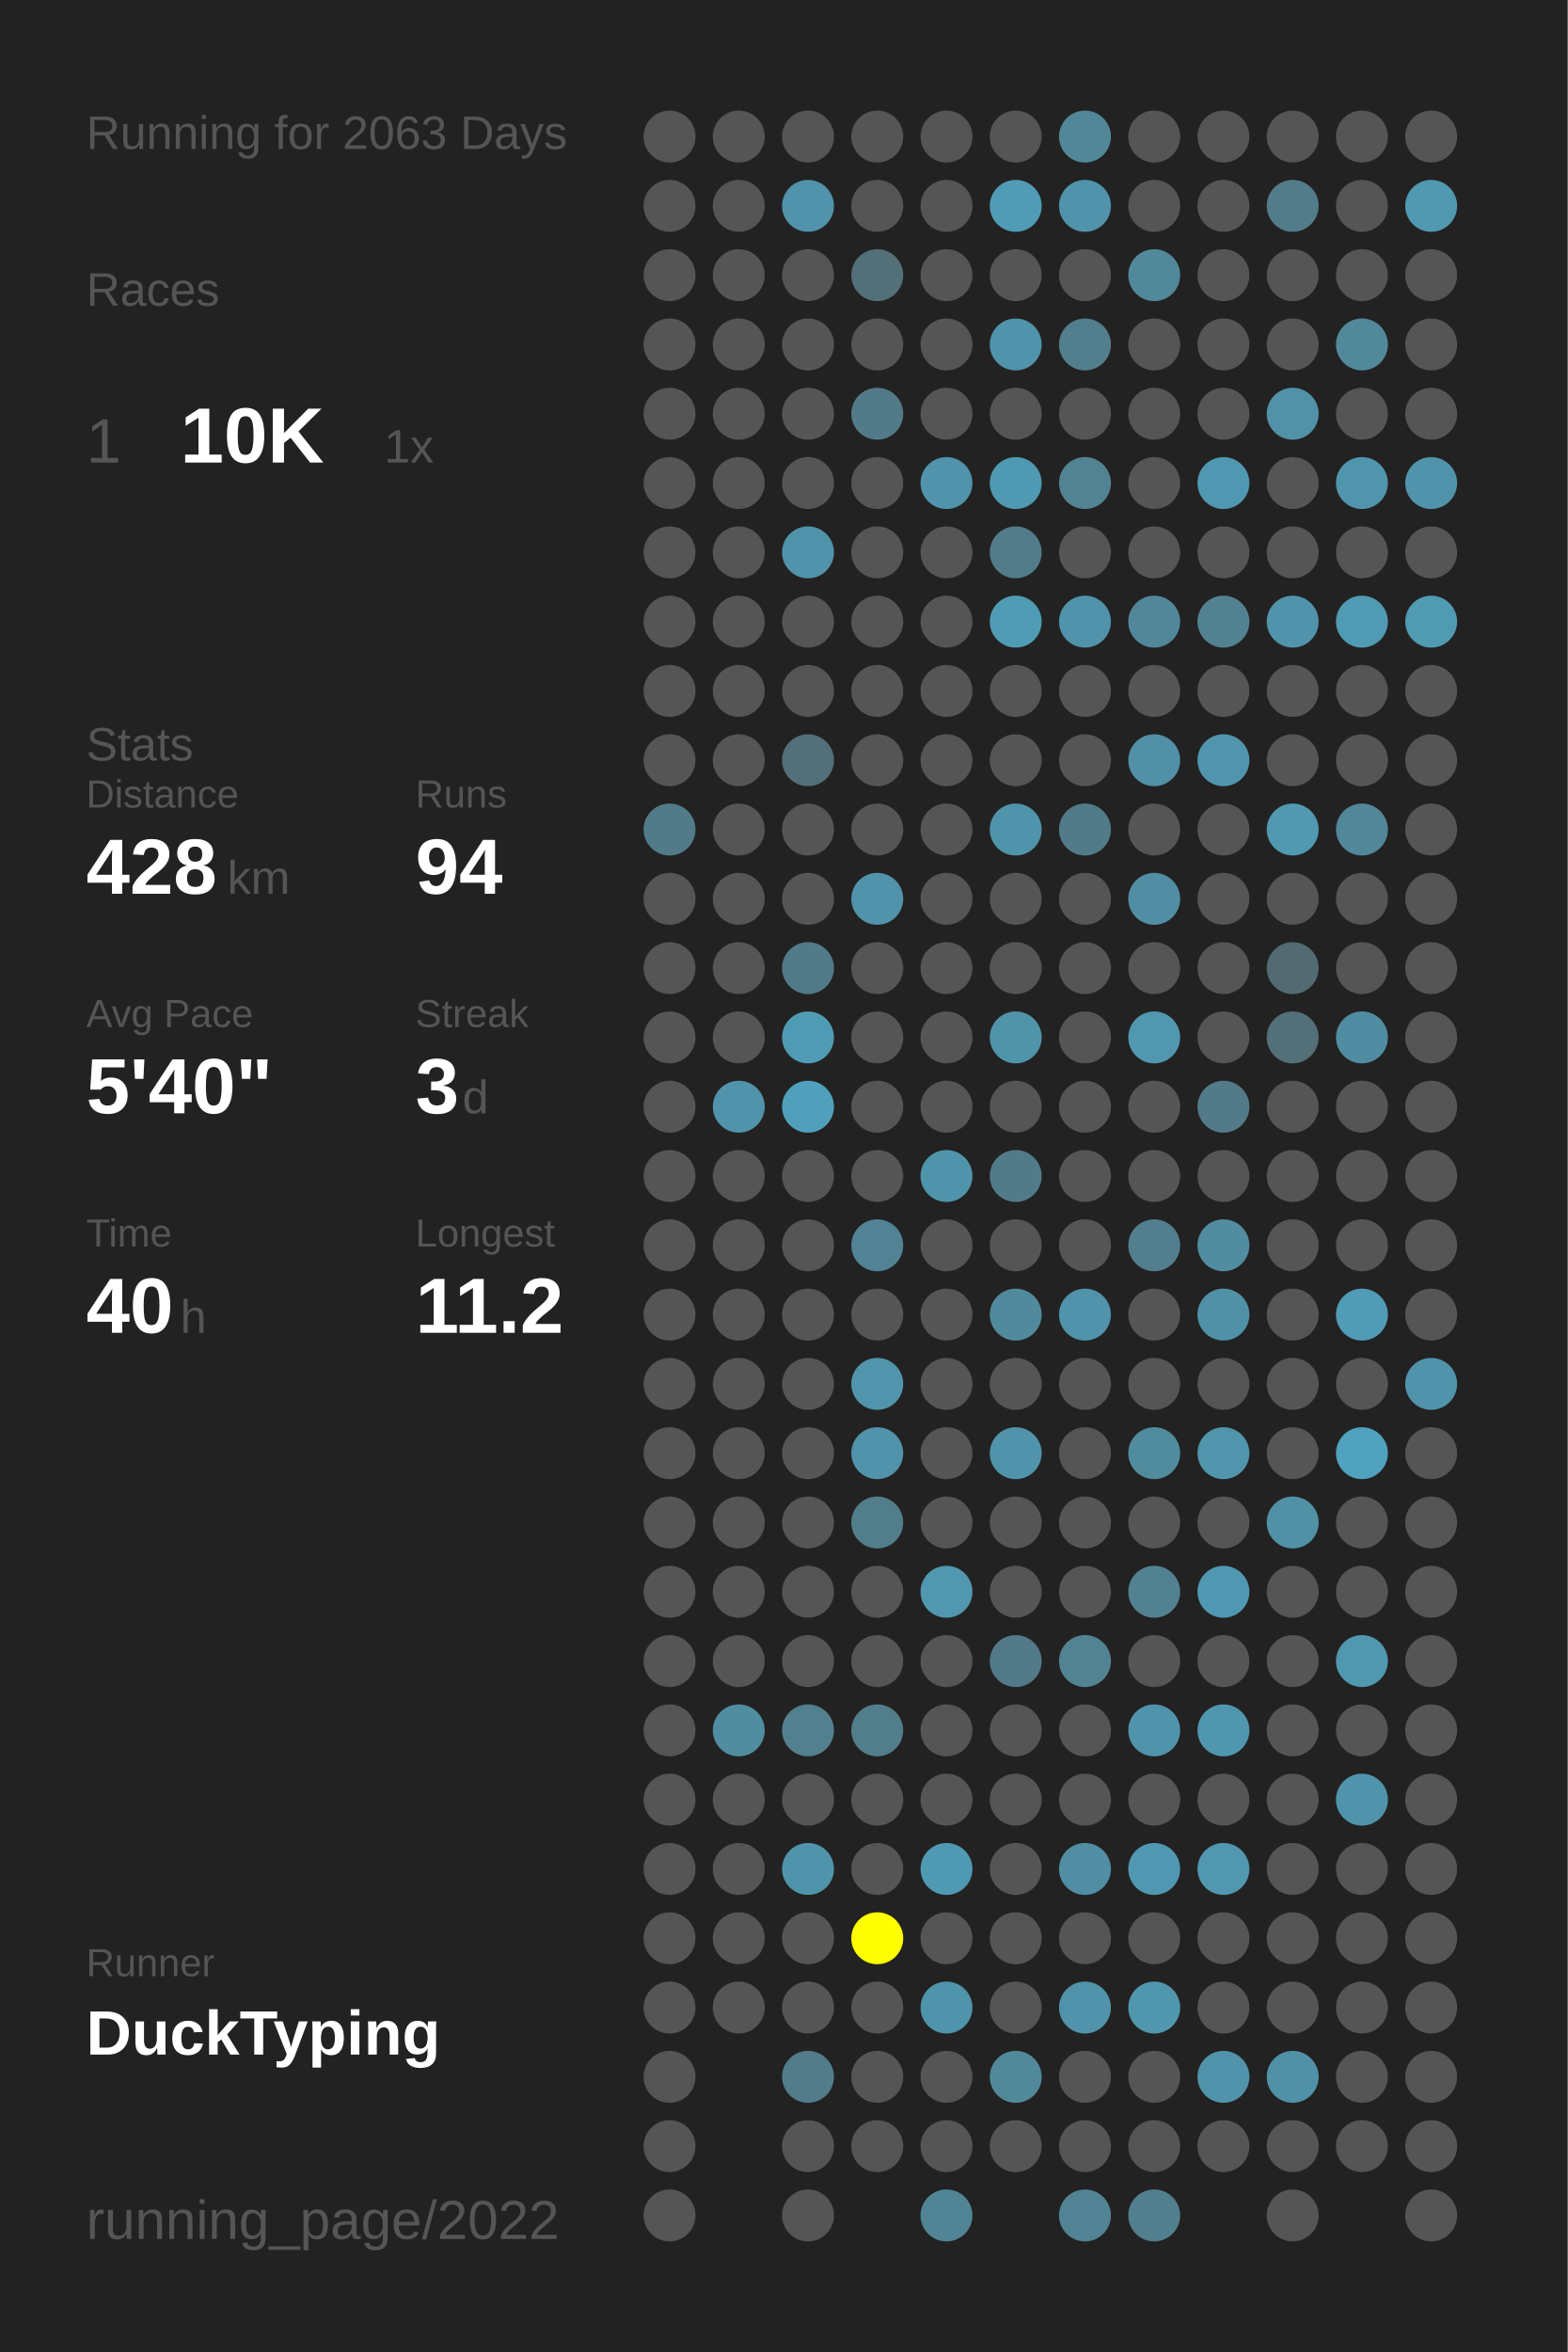
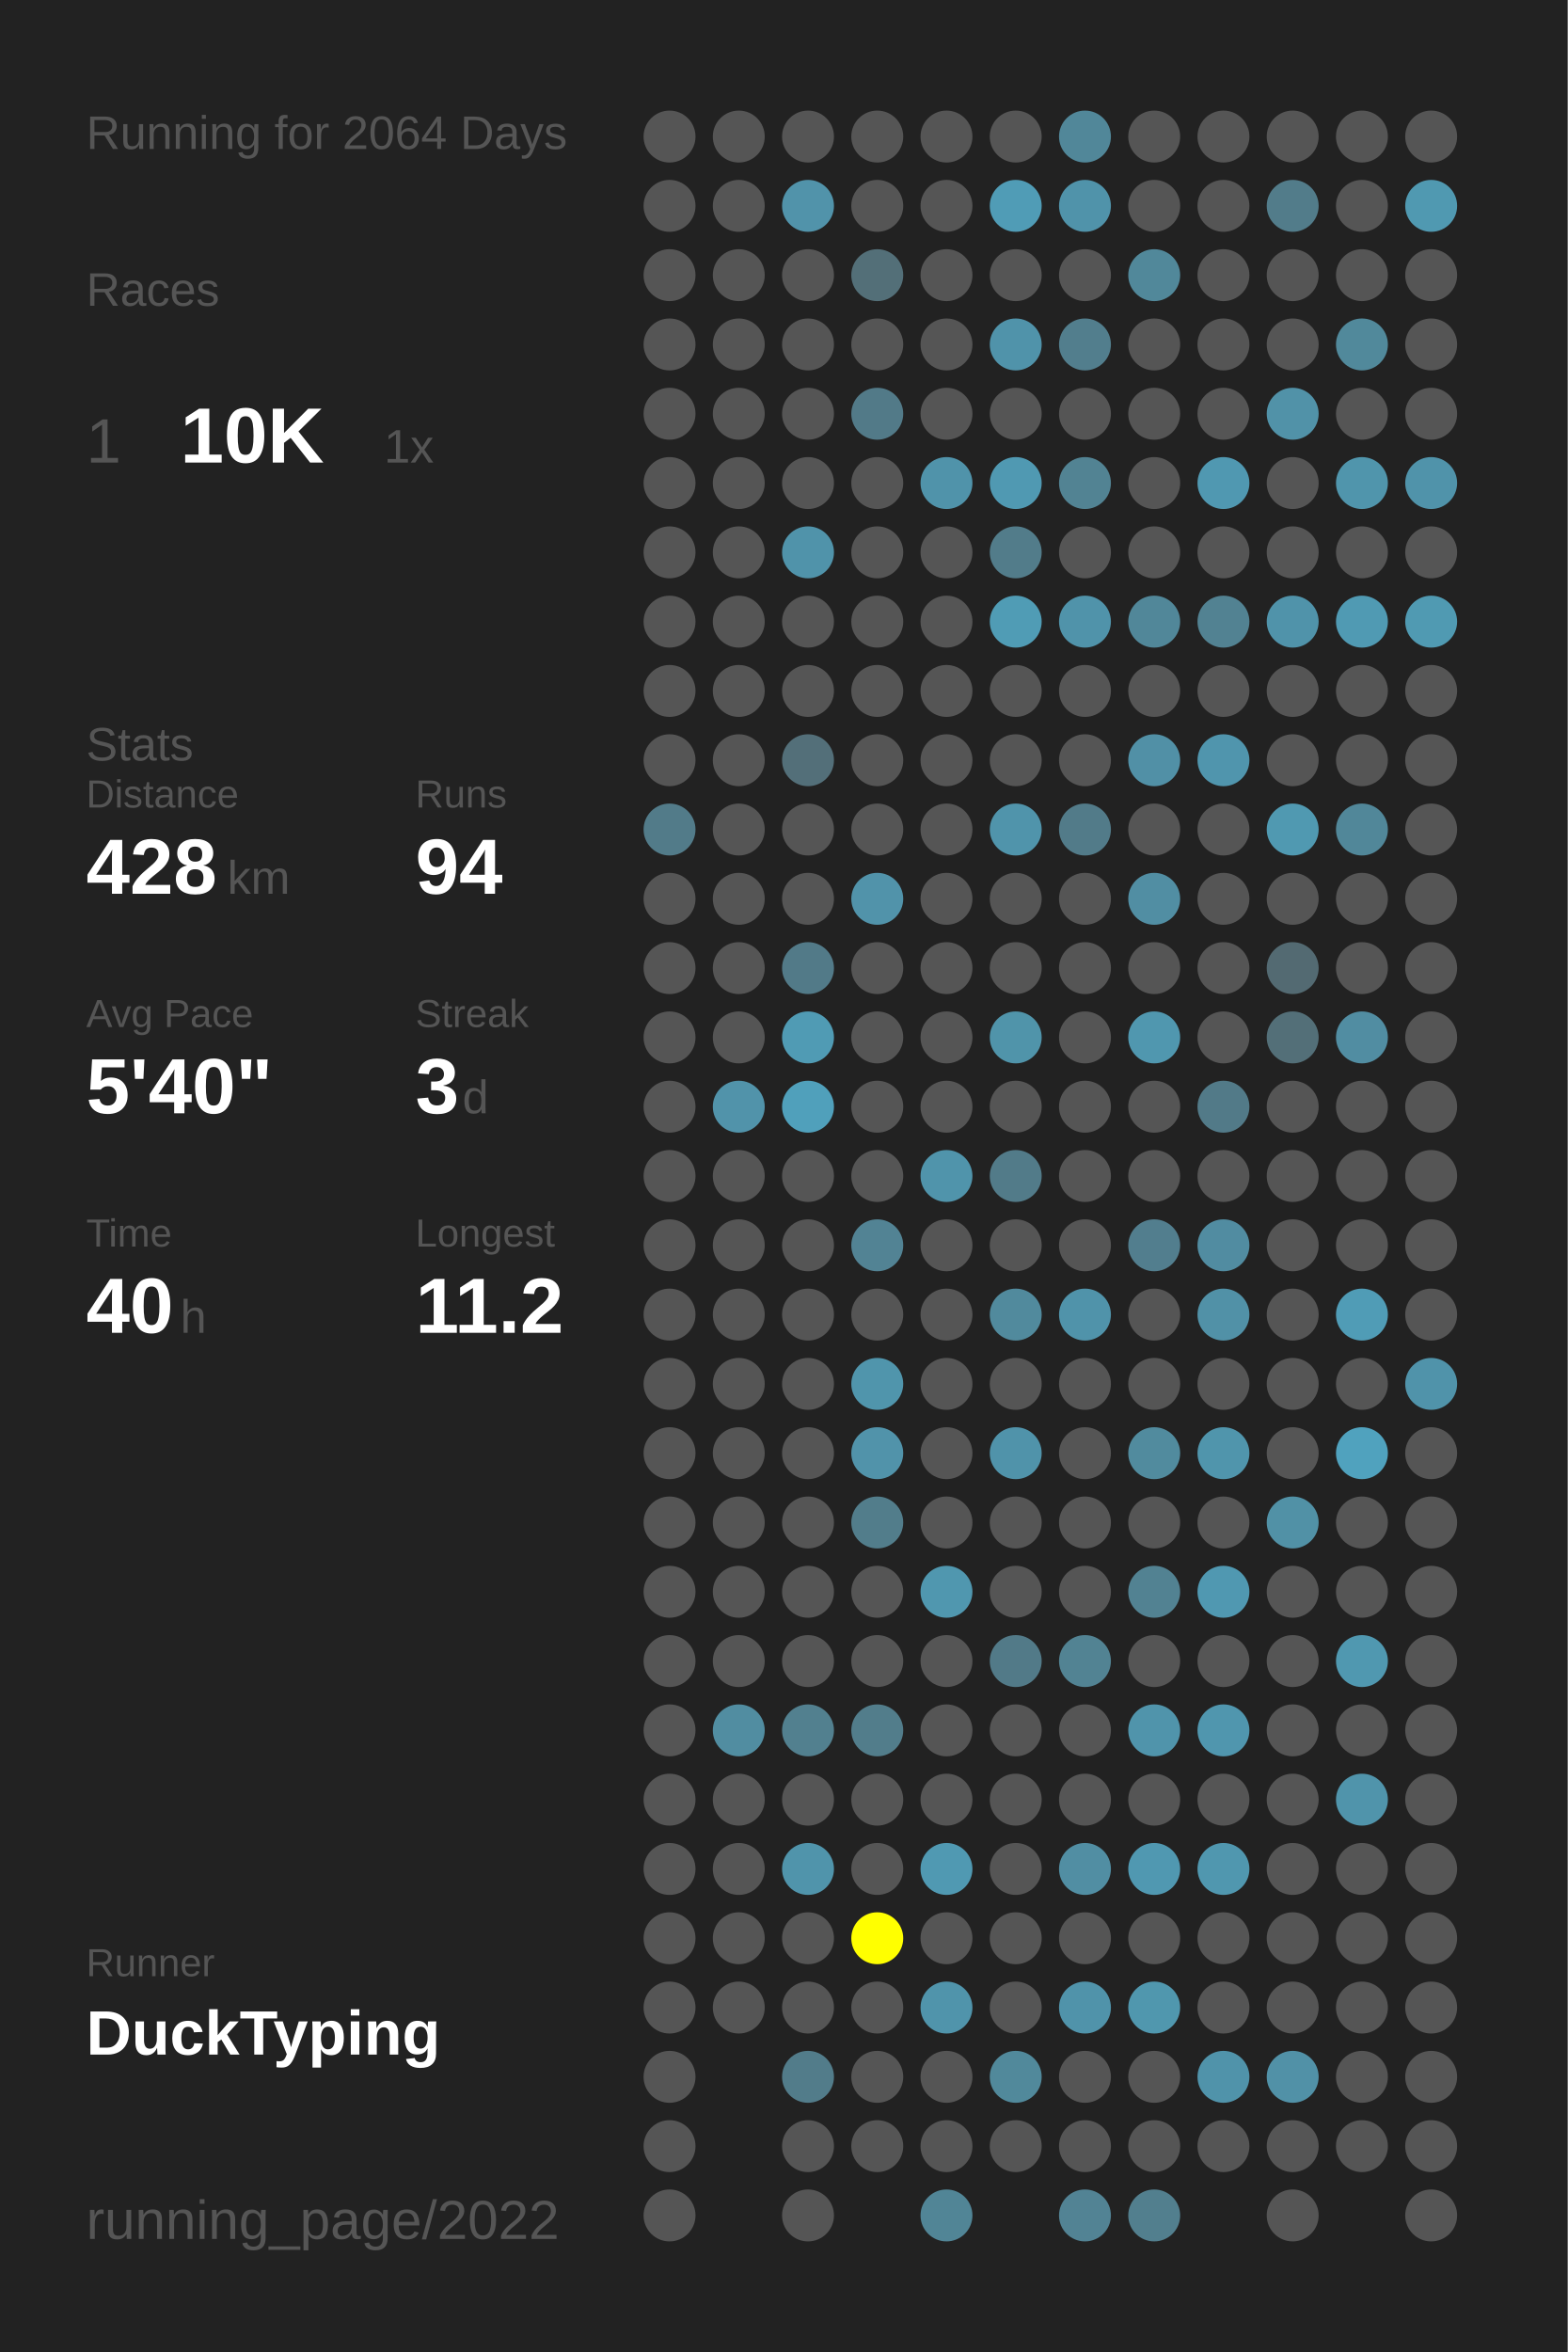
<svg xmlns="http://www.w3.org/2000/svg" baseProfile="full" height="300mm" version="1.1" viewBox="0,0,200,300" width="200mm">
  <defs />
  <rect fill="#222222" height="300" width="200" x="0" y="0" />
-   <text fill="#555555" style="font-size:6px; font-family:Arial;" x="11" y="19">Running for 2063 Days</text>
+   <text fill="#555555" style="font-size:6px; font-family:Arial;" x="11" y="19">Running for 2064 Days</text>
  <text fill="#555555" style="font-size:6px; font-family:Arial;" x="11" y="39">Races</text>
  <text fill="#555555" style="font-size:8px; font-family:Arial;" x="11" y="59">1</text>
  <text fill="#FFFFFF" style="font-size:10px; font-family:Arial; font-weight:bold;" x="23" y="59">10K</text>
  <text fill="#555555" style="font-size:6px; font-family:Arial;" x="49" y="59">1x</text>
  <text fill="#555555" style="font-size:6px; font-family:Arial;" x="11" y="97">Stats</text>
  <text fill="#555555" style="font-size:5px; font-family:Arial;" x="11" y="103">Distance</text>
  <text fill="#FFFFFF" style="font-size:10px; font-family:Arial; font-weight:bold;" x="11" y="114">428</text>
  <text fill="#555555" style="font-size:6px; font-family:Arial;" x="29" y="114">km</text>
  <text fill="#555555" style="font-size:5px; font-family:Arial;" x="53" y="103">Runs</text>
  <text fill="#FFFFFF" style="font-size:10px; font-family:Arial; font-weight:bold;" x="53" y="114">94</text>
  <text fill="#555555" style="font-size:5px; font-family:Arial;" x="11" y="131">Avg Pace</text>
  <text fill="#FFFFFF" style="font-size:10px; font-family:Arial; font-weight:bold;" x="11" y="142">5'40"</text>
  <text fill="#555555" style="font-size:5px; font-family:Arial;" x="53" y="131">Streak</text>
  <text fill="#FFFFFF" style="font-size:10px; font-family:Arial; font-weight:bold;" x="53" y="142">3</text>
  <text fill="#555555" style="font-size:6px; font-family:Arial;" x="59" y="142">d</text>
  <text fill="#555555" style="font-size:5px; font-family:Arial;" x="11" y="159">Time</text>
  <text fill="#FFFFFF" style="font-size:10px; font-family:Arial; font-weight:bold;" x="11" y="170">40</text>
  <text fill="#555555" style="font-size:6px; font-family:Arial;" x="23" y="170">h</text>
  <text fill="#555555" style="font-size:5px; font-family:Arial;" x="53" y="159">Longest</text>
  <text fill="#FFFFFF" style="font-size:10px; font-family:Arial; font-weight:bold;" x="53" y="170">11.2</text>
  <text fill="#555555" style="font-size:5px; font-family:Arial;" x="11" y="252.065">Runner</text>
  <text fill="#FFFFFF" style="font-size:8px; font-family:Arial; font-weight:bold;" x="11" y="262.065">DuckTyping</text>
  <text fill="#555555" style="font-size:7px; font-family:Arial;" x="11" y="285.581">running_page/2022</text>
  <circle cx="85.417" cy="17.419" fill="#555555" r="3.312" />
  <circle cx="85.417" cy="26.258" fill="#555555" r="3.312" />
  <circle cx="85.417" cy="35.097" fill="#555555" r="3.312" />
  <circle cx="85.417" cy="43.935" fill="#555555" r="3.312" />
  <circle cx="85.417" cy="52.774" fill="#555555" r="3.312" />
  <circle cx="85.417" cy="61.613" fill="#555555" r="3.312" />
  <circle cx="85.417" cy="70.452" fill="#555555" r="3.312" />
  <circle cx="85.417" cy="79.29" fill="#555555" r="3.312" />
  <circle cx="85.417" cy="88.129" fill="#555555" r="3.312" />
  <circle cx="85.417" cy="96.968" fill="#555555" r="3.312" />
  <circle cx="85.417" cy="105.806" fill="#527b89" r="3.312" />
  <circle cx="85.417" cy="114.645" fill="#555555" r="3.312" />
  <circle cx="85.417" cy="123.484" fill="#555555" r="3.312" />
  <circle cx="85.417" cy="132.323" fill="#555555" r="3.312" />
  <circle cx="85.417" cy="141.161" fill="#555555" r="3.312" />
  <circle cx="85.417" cy="150" fill="#555555" r="3.312" />
  <circle cx="85.417" cy="158.839" fill="#555555" r="3.312" />
  <circle cx="85.417" cy="167.677" fill="#555555" r="3.312" />
  <circle cx="85.417" cy="176.516" fill="#555555" r="3.312" />
  <circle cx="85.417" cy="185.355" fill="#555555" r="3.312" />
  <circle cx="85.417" cy="194.194" fill="#555555" r="3.312" />
  <circle cx="85.417" cy="203.032" fill="#555555" r="3.312" />
  <circle cx="85.417" cy="211.871" fill="#555555" r="3.312" />
  <circle cx="85.417" cy="220.71" fill="#555555" r="3.312" />
  <circle cx="85.417" cy="229.548" fill="#555555" r="3.312" />
  <circle cx="85.417" cy="238.387" fill="#555555" r="3.312" />
  <circle cx="85.417" cy="247.226" fill="#555555" r="3.312" />
  <circle cx="85.417" cy="256.065" fill="#555555" r="3.312" />
  <circle cx="85.417" cy="264.903" fill="#555555" r="3.312" />
  <circle cx="85.417" cy="273.742" fill="#555555" r="3.312" />
  <circle cx="85.417" cy="282.581" fill="#555555" r="3.312" />
  <circle cx="94.25" cy="17.419" fill="#555555" r="3.312" />
  <circle cx="94.25" cy="26.258" fill="#555555" r="3.312" />
  <circle cx="94.25" cy="35.097" fill="#555555" r="3.312" />
  <circle cx="94.25" cy="43.935" fill="#555555" r="3.312" />
  <circle cx="94.25" cy="52.774" fill="#555555" r="3.312" />
  <circle cx="94.25" cy="61.613" fill="#555555" r="3.312" />
  <circle cx="94.25" cy="70.452" fill="#555555" r="3.312" />
  <circle cx="94.25" cy="79.29" fill="#555555" r="3.312" />
  <circle cx="94.25" cy="88.129" fill="#555555" r="3.312" />
  <circle cx="94.25" cy="96.968" fill="#555555" r="3.312" />
  <circle cx="94.25" cy="105.806" fill="#555555" r="3.312" />
  <circle cx="94.25" cy="114.645" fill="#555555" r="3.312" />
  <circle cx="94.25" cy="123.484" fill="#555555" r="3.312" />
  <circle cx="94.25" cy="132.323" fill="#555555" r="3.312" />
  <circle cx="94.25" cy="141.161" fill="#5193aa" r="3.312" />
  <circle cx="94.25" cy="150" fill="#555555" r="3.312" />
  <circle cx="94.25" cy="158.839" fill="#555555" r="3.312" />
  <circle cx="94.25" cy="167.677" fill="#555555" r="3.312" />
  <circle cx="94.25" cy="176.516" fill="#555555" r="3.312" />
  <circle cx="94.25" cy="185.355" fill="#555555" r="3.312" />
  <circle cx="94.25" cy="194.194" fill="#555555" r="3.312" />
  <circle cx="94.25" cy="203.032" fill="#555555" r="3.312" />
  <circle cx="94.25" cy="211.871" fill="#555555" r="3.312" />
  <circle cx="94.25" cy="220.71" fill="#518da1" r="3.312" />
  <circle cx="94.25" cy="229.548" fill="#555555" r="3.312" />
  <circle cx="94.25" cy="238.387" fill="#555555" r="3.312" />
  <circle cx="94.25" cy="247.226" fill="#555555" r="3.312" />
  <circle cx="94.25" cy="256.065" fill="#555555" r="3.312" />
  <circle cx="103.083" cy="17.419" fill="#555555" r="3.312" />
  <circle cx="103.083" cy="26.258" fill="#5193aa" r="3.312" />
  <circle cx="103.083" cy="35.097" fill="#555555" r="3.312" />
  <circle cx="103.083" cy="43.935" fill="#555555" r="3.312" />
  <circle cx="103.083" cy="52.774" fill="#555555" r="3.312" />
  <circle cx="103.083" cy="61.613" fill="#555555" r="3.312" />
  <circle cx="103.083" cy="70.452" fill="#5093aa" r="3.312" />
  <circle cx="103.083" cy="79.29" fill="#555555" r="3.312" />
  <circle cx="103.083" cy="88.129" fill="#555555" r="3.312" />
  <circle cx="103.083" cy="96.968" fill="#536f79" r="3.312" />
  <circle cx="103.083" cy="105.806" fill="#555555" r="3.312" />
  <circle cx="103.083" cy="114.645" fill="#555555" r="3.312" />
  <circle cx="103.083" cy="123.484" fill="#527a88" r="3.312" />
  <circle cx="103.083" cy="132.323" fill="#509bb4" r="3.312" />
  <circle cx="103.083" cy="141.161" fill="#50a0bb" r="3.312" />
  <circle cx="103.083" cy="150" fill="#555555" r="3.312" />
  <circle cx="103.083" cy="158.839" fill="#555555" r="3.312" />
  <circle cx="103.083" cy="167.677" fill="#555555" r="3.312" />
  <circle cx="103.083" cy="176.516" fill="#555555" r="3.312" />
  <circle cx="103.083" cy="185.355" fill="#555555" r="3.312" />
  <circle cx="103.083" cy="194.194" fill="#555555" r="3.312" />
  <circle cx="103.083" cy="203.032" fill="#555555" r="3.312" />
  <circle cx="103.083" cy="211.871" fill="#555555" r="3.312" />
  <circle cx="103.083" cy="220.71" fill="#52808f" r="3.312" />
  <circle cx="103.083" cy="229.548" fill="#555555" r="3.312" />
  <circle cx="103.083" cy="238.387" fill="#5094ab" r="3.312" />
  <circle cx="103.083" cy="247.226" fill="#555555" r="3.312" />
  <circle cx="103.083" cy="256.065" fill="#555555" r="3.312" />
  <circle cx="103.083" cy="264.903" fill="#527c8a" r="3.312" />
  <circle cx="103.083" cy="273.742" fill="#555555" r="3.312" />
  <circle cx="103.083" cy="282.581" fill="#555555" r="3.312" />
  <circle cx="111.917" cy="17.419" fill="#555555" r="3.312" />
  <circle cx="111.917" cy="26.258" fill="#555555" r="3.312" />
  <circle cx="111.917" cy="35.097" fill="#536f78" r="3.312" />
  <circle cx="111.917" cy="43.935" fill="#555555" r="3.312" />
  <circle cx="111.917" cy="52.774" fill="#527a88" r="3.312" />
  <circle cx="111.917" cy="61.613" fill="#555555" r="3.312" />
  <circle cx="111.917" cy="70.452" fill="#555555" r="3.312" />
  <circle cx="111.917" cy="79.29" fill="#555555" r="3.312" />
  <circle cx="111.917" cy="88.129" fill="#555555" r="3.312" />
  <circle cx="111.917" cy="96.968" fill="#555555" r="3.312" />
  <circle cx="111.917" cy="105.806" fill="#555555" r="3.312" />
  <circle cx="111.917" cy="114.645" fill="#5193aa" r="3.312" />
  <circle cx="111.917" cy="123.484" fill="#555555" r="3.312" />
  <circle cx="111.917" cy="132.323" fill="#555555" r="3.312" />
  <circle cx="111.917" cy="141.161" fill="#555555" r="3.312" />
  <circle cx="111.917" cy="150" fill="#555555" r="3.312" />
  <circle cx="111.917" cy="158.839" fill="#528394" r="3.312" />
  <circle cx="111.917" cy="167.677" fill="#555555" r="3.312" />
  <circle cx="111.917" cy="176.516" fill="#5095ac" r="3.312" />
  <circle cx="111.917" cy="185.355" fill="#5193aa" r="3.312" />
  <circle cx="111.917" cy="194.194" fill="#527d8b" r="3.312" />
  <circle cx="111.917" cy="203.032" fill="#555555" r="3.312" />
  <circle cx="111.917" cy="211.871" fill="#555555" r="3.312" />
  <circle cx="111.917" cy="220.71" fill="#527d8b" r="3.312" />
  <circle cx="111.917" cy="229.548" fill="#555555" r="3.312" />
  <circle cx="111.917" cy="238.387" fill="#555555" r="3.312" />
  <circle cx="111.917" cy="247.226" fill="#FFFF00" r="3.312" />
  <circle cx="111.917" cy="256.065" fill="#555555" r="3.312" />
  <circle cx="111.917" cy="264.903" fill="#555555" r="3.312" />
  <circle cx="111.917" cy="273.742" fill="#555555" r="3.312" />
  <circle cx="120.75" cy="17.419" fill="#555555" r="3.312" />
  <circle cx="120.75" cy="26.258" fill="#555555" r="3.312" />
  <circle cx="120.75" cy="35.097" fill="#555555" r="3.312" />
  <circle cx="120.75" cy="43.935" fill="#555555" r="3.312" />
  <circle cx="120.75" cy="52.774" fill="#555555" r="3.312" />
  <circle cx="120.75" cy="61.613" fill="#5093aa" r="3.312" />
  <circle cx="120.75" cy="70.452" fill="#555555" r="3.312" />
  <circle cx="120.75" cy="79.29" fill="#555555" r="3.312" />
  <circle cx="120.75" cy="88.129" fill="#555555" r="3.312" />
  <circle cx="120.75" cy="96.968" fill="#555555" r="3.312" />
  <circle cx="120.75" cy="105.806" fill="#555555" r="3.312" />
  <circle cx="120.75" cy="114.645" fill="#555555" r="3.312" />
  <circle cx="120.75" cy="123.484" fill="#555555" r="3.312" />
  <circle cx="120.75" cy="132.323" fill="#555555" r="3.312" />
  <circle cx="120.75" cy="141.161" fill="#555555" r="3.312" />
  <circle cx="120.75" cy="150" fill="#5094ab" r="3.312" />
  <circle cx="120.75" cy="158.839" fill="#555555" r="3.312" />
  <circle cx="120.75" cy="167.677" fill="#555555" r="3.312" />
  <circle cx="120.75" cy="176.516" fill="#555555" r="3.312" />
  <circle cx="120.75" cy="185.355" fill="#555555" r="3.312" />
  <circle cx="120.75" cy="194.194" fill="#555555" r="3.312" />
  <circle cx="120.75" cy="203.032" fill="#5097af" r="3.312" />
  <circle cx="120.75" cy="211.871" fill="#555555" r="3.312" />
  <circle cx="120.75" cy="220.71" fill="#555555" r="3.312" />
  <circle cx="120.75" cy="229.548" fill="#555555" r="3.312" />
  <circle cx="120.75" cy="238.387" fill="#5099b2" r="3.312" />
  <circle cx="120.75" cy="247.226" fill="#555555" r="3.312" />
  <circle cx="120.75" cy="256.065" fill="#5094ab" r="3.312" />
  <circle cx="120.75" cy="264.903" fill="#555555" r="3.312" />
  <circle cx="120.75" cy="273.742" fill="#555555" r="3.312" />
  <circle cx="120.75" cy="282.581" fill="#518596" r="3.312" />
  <circle cx="129.583" cy="17.419" fill="#555555" r="3.312" />
  <circle cx="129.583" cy="26.258" fill="#509cb6" r="3.312" />
  <circle cx="129.583" cy="35.097" fill="#555555" r="3.312" />
  <circle cx="129.583" cy="43.935" fill="#5093aa" r="3.312" />
  <circle cx="129.583" cy="52.774" fill="#555555" r="3.312" />
  <circle cx="129.583" cy="61.613" fill="#5099b2" r="3.312" />
  <circle cx="129.583" cy="70.452" fill="#527c8a" r="3.312" />
  <circle cx="129.583" cy="79.29" fill="#509cb5" r="3.312" />
  <circle cx="129.583" cy="88.129" fill="#555555" r="3.312" />
  <circle cx="129.583" cy="96.968" fill="#555555" r="3.312" />
  <circle cx="129.583" cy="105.806" fill="#5094ab" r="3.312" />
  <circle cx="129.583" cy="114.645" fill="#555555" r="3.312" />
  <circle cx="129.583" cy="123.484" fill="#555555" r="3.312" />
  <circle cx="129.583" cy="132.323" fill="#5094aa" r="3.312" />
  <circle cx="129.583" cy="141.161" fill="#555555" r="3.312" />
  <circle cx="129.583" cy="150" fill="#527b89" r="3.312" />
  <circle cx="129.583" cy="158.839" fill="#555555" r="3.312" />
  <circle cx="129.583" cy="167.677" fill="#518a9d" r="3.312" />
  <circle cx="129.583" cy="176.516" fill="#555555" r="3.312" />
  <circle cx="129.583" cy="185.355" fill="#5093aa" r="3.312" />
  <circle cx="129.583" cy="194.194" fill="#555555" r="3.312" />
  <circle cx="129.583" cy="203.032" fill="#555555" r="3.312" />
  <circle cx="129.583" cy="211.871" fill="#527a88" r="3.312" />
  <circle cx="129.583" cy="220.71" fill="#555555" r="3.312" />
  <circle cx="129.583" cy="229.548" fill="#555555" r="3.312" />
  <circle cx="129.583" cy="238.387" fill="#555555" r="3.312" />
  <circle cx="129.583" cy="247.226" fill="#555555" r="3.312" />
  <circle cx="129.583" cy="256.065" fill="#555555" r="3.312" />
  <circle cx="129.583" cy="264.903" fill="#51899b" r="3.312" />
  <circle cx="129.583" cy="273.742" fill="#555555" r="3.312" />
  <circle cx="138.417" cy="17.419" fill="#518799" r="3.312" />
  <circle cx="138.417" cy="26.258" fill="#5093aa" r="3.312" />
  <circle cx="138.417" cy="35.097" fill="#555555" r="3.312" />
  <circle cx="138.417" cy="43.935" fill="#527e8d" r="3.312" />
  <circle cx="138.417" cy="52.774" fill="#555555" r="3.312" />
  <circle cx="138.417" cy="61.613" fill="#528393" r="3.312" />
  <circle cx="138.417" cy="70.452" fill="#555555" r="3.312" />
  <circle cx="138.417" cy="79.29" fill="#5093aa" r="3.312" />
  <circle cx="138.417" cy="88.129" fill="#555555" r="3.312" />
  <circle cx="138.417" cy="96.968" fill="#555555" r="3.312" />
  <circle cx="138.417" cy="105.806" fill="#527b89" r="3.312" />
  <circle cx="138.417" cy="114.645" fill="#555555" r="3.312" />
  <circle cx="138.417" cy="123.484" fill="#555555" r="3.312" />
  <circle cx="138.417" cy="132.323" fill="#555555" r="3.312" />
  <circle cx="138.417" cy="141.161" fill="#555555" r="3.312" />
  <circle cx="138.417" cy="150" fill="#555555" r="3.312" />
  <circle cx="138.417" cy="158.839" fill="#555555" r="3.312" />
  <circle cx="138.417" cy="167.677" fill="#5093aa" r="3.312" />
  <circle cx="138.417" cy="176.516" fill="#555555" r="3.312" />
  <circle cx="138.417" cy="185.355" fill="#555555" r="3.312" />
  <circle cx="138.417" cy="194.194" fill="#555555" r="3.312" />
  <circle cx="138.417" cy="203.032" fill="#555555" r="3.312" />
  <circle cx="138.417" cy="211.871" fill="#528393" r="3.312" />
  <circle cx="138.417" cy="220.71" fill="#555555" r="3.312" />
  <circle cx="138.417" cy="229.548" fill="#555555" r="3.312" />
  <circle cx="138.417" cy="238.387" fill="#518ea3" r="3.312" />
  <circle cx="138.417" cy="247.226" fill="#555555" r="3.312" />
  <circle cx="138.417" cy="256.065" fill="#5093aa" r="3.312" />
  <circle cx="138.417" cy="264.903" fill="#555555" r="3.312" />
  <circle cx="138.417" cy="273.742" fill="#555555" r="3.312" />
  <circle cx="138.417" cy="282.581" fill="#528394" r="3.312" />
  <circle cx="147.25" cy="17.419" fill="#555555" r="3.312" />
  <circle cx="147.25" cy="26.258" fill="#555555" r="3.312" />
  <circle cx="147.25" cy="35.097" fill="#51889a" r="3.312" />
  <circle cx="147.25" cy="43.935" fill="#555555" r="3.312" />
  <circle cx="147.25" cy="52.774" fill="#555555" r="3.312" />
  <circle cx="147.25" cy="61.613" fill="#555555" r="3.312" />
  <circle cx="147.25" cy="70.452" fill="#555555" r="3.312" />
  <circle cx="147.25" cy="79.29" fill="#518799" r="3.312" />
  <circle cx="147.25" cy="88.129" fill="#555555" r="3.312" />
  <circle cx="147.25" cy="96.968" fill="#5190a6" r="3.312" />
  <circle cx="147.25" cy="105.806" fill="#555555" r="3.312" />
  <circle cx="147.25" cy="114.645" fill="#518ea3" r="3.312" />
  <circle cx="147.25" cy="123.484" fill="#555555" r="3.312" />
  <circle cx="147.25" cy="132.323" fill="#5097af" r="3.312" />
  <circle cx="147.25" cy="141.161" fill="#555555" r="3.312" />
  <circle cx="147.25" cy="150" fill="#555555" r="3.312" />
  <circle cx="147.25" cy="158.839" fill="#527e8e" r="3.312" />
  <circle cx="147.25" cy="167.677" fill="#555555" r="3.312" />
  <circle cx="147.25" cy="176.516" fill="#555555" r="3.312" />
  <circle cx="147.25" cy="185.355" fill="#518b9e" r="3.312" />
  <circle cx="147.25" cy="194.194" fill="#555555" r="3.312" />
  <circle cx="147.25" cy="203.032" fill="#528292" r="3.312" />
  <circle cx="147.25" cy="211.871" fill="#555555" r="3.312" />
  <circle cx="147.25" cy="220.71" fill="#5094ab" r="3.312" />
  <circle cx="147.25" cy="229.548" fill="#555555" r="3.312" />
  <circle cx="147.25" cy="238.387" fill="#5098b1" r="3.312" />
  <circle cx="147.25" cy="247.226" fill="#555555" r="3.312" />
  <circle cx="147.25" cy="256.065" fill="#5097ae" r="3.312" />
  <circle cx="147.25" cy="264.903" fill="#555555" r="3.312" />
  <circle cx="147.25" cy="273.742" fill="#555555" r="3.312" />
  <circle cx="147.25" cy="282.581" fill="#527f8e" r="3.312" />
  <circle cx="156.083" cy="17.419" fill="#555555" r="3.312" />
  <circle cx="156.083" cy="26.258" fill="#555555" r="3.312" />
  <circle cx="156.083" cy="35.097" fill="#555555" r="3.312" />
  <circle cx="156.083" cy="43.935" fill="#555555" r="3.312" />
  <circle cx="156.083" cy="52.774" fill="#555555" r="3.312" />
  <circle cx="156.083" cy="61.613" fill="#5098b1" r="3.312" />
  <circle cx="156.083" cy="70.452" fill="#555555" r="3.312" />
  <circle cx="156.083" cy="79.29" fill="#528292" r="3.312" />
  <circle cx="156.083" cy="88.129" fill="#555555" r="3.312" />
  <circle cx="156.083" cy="96.968" fill="#5095ad" r="3.312" />
  <circle cx="156.083" cy="105.806" fill="#555555" r="3.312" />
  <circle cx="156.083" cy="114.645" fill="#555555" r="3.312" />
  <circle cx="156.083" cy="123.484" fill="#555555" r="3.312" />
  <circle cx="156.083" cy="132.323" fill="#555555" r="3.312" />
  <circle cx="156.083" cy="141.161" fill="#527a88" r="3.312" />
  <circle cx="156.083" cy="150" fill="#555555" r="3.312" />
  <circle cx="156.083" cy="158.839" fill="#518ca1" r="3.312" />
  <circle cx="156.083" cy="167.677" fill="#5191a7" r="3.312" />
  <circle cx="156.083" cy="176.516" fill="#555555" r="3.312" />
  <circle cx="156.083" cy="185.355" fill="#5095ac" r="3.312" />
  <circle cx="156.083" cy="194.194" fill="#555555" r="3.312" />
  <circle cx="156.083" cy="203.032" fill="#5098b1" r="3.312" />
  <circle cx="156.083" cy="211.871" fill="#555555" r="3.312" />
  <circle cx="156.083" cy="220.71" fill="#5096ae" r="3.312" />
  <circle cx="156.083" cy="229.548" fill="#555555" r="3.312" />
  <circle cx="156.083" cy="238.387" fill="#5097af" r="3.312" />
  <circle cx="156.083" cy="247.226" fill="#555555" r="3.312" />
  <circle cx="156.083" cy="256.065" fill="#555555" r="3.312" />
  <circle cx="156.083" cy="264.903" fill="#5093aa" r="3.312" />
  <circle cx="156.083" cy="273.742" fill="#555555" r="3.312" />
  <circle cx="164.917" cy="17.419" fill="#555555" r="3.312" />
  <circle cx="164.917" cy="26.258" fill="#527c8a" r="3.312" />
  <circle cx="164.917" cy="35.097" fill="#555555" r="3.312" />
  <circle cx="164.917" cy="43.935" fill="#555555" r="3.312" />
  <circle cx="164.917" cy="52.774" fill="#5192a8" r="3.312" />
  <circle cx="164.917" cy="61.613" fill="#555555" r="3.312" />
  <circle cx="164.917" cy="70.452" fill="#555555" r="3.312" />
  <circle cx="164.917" cy="79.29" fill="#5093aa" r="3.312" />
  <circle cx="164.917" cy="88.129" fill="#555555" r="3.312" />
  <circle cx="164.917" cy="96.968" fill="#555555" r="3.312" />
  <circle cx="164.917" cy="105.806" fill="#5099b1" r="3.312" />
  <circle cx="164.917" cy="114.645" fill="#555555" r="3.312" />
  <circle cx="164.917" cy="123.484" fill="#536a72" r="3.312" />
  <circle cx="164.917" cy="132.323" fill="#536f78" r="3.312" />
  <circle cx="164.917" cy="141.161" fill="#555555" r="3.312" />
  <circle cx="164.917" cy="150" fill="#555555" r="3.312" />
  <circle cx="164.917" cy="158.839" fill="#555555" r="3.312" />
  <circle cx="164.917" cy="167.677" fill="#555555" r="3.312" />
  <circle cx="164.917" cy="176.516" fill="#555555" r="3.312" />
  <circle cx="164.917" cy="185.355" fill="#555555" r="3.312" />
  <circle cx="164.917" cy="194.194" fill="#5191a6" r="3.312" />
  <circle cx="164.917" cy="203.032" fill="#555555" r="3.312" />
  <circle cx="164.917" cy="211.871" fill="#555555" r="3.312" />
  <circle cx="164.917" cy="220.71" fill="#555555" r="3.312" />
  <circle cx="164.917" cy="229.548" fill="#555555" r="3.312" />
  <circle cx="164.917" cy="238.387" fill="#555555" r="3.312" />
  <circle cx="164.917" cy="247.226" fill="#555555" r="3.312" />
  <circle cx="164.917" cy="256.065" fill="#555555" r="3.312" />
  <circle cx="164.917" cy="264.903" fill="#5191a7" r="3.312" />
  <circle cx="164.917" cy="273.742" fill="#555555" r="3.312" />
  <circle cx="164.917" cy="282.581" fill="#555555" r="3.312" />
  <circle cx="173.75" cy="17.419" fill="#555555" r="3.312" />
  <circle cx="173.75" cy="26.258" fill="#555555" r="3.312" />
  <circle cx="173.75" cy="35.097" fill="#555555" r="3.312" />
  <circle cx="173.75" cy="43.935" fill="#51899b" r="3.312" />
  <circle cx="173.75" cy="52.774" fill="#555555" r="3.312" />
  <circle cx="173.75" cy="61.613" fill="#5095ac" r="3.312" />
  <circle cx="173.75" cy="70.452" fill="#555555" r="3.312" />
  <circle cx="173.75" cy="79.29" fill="#509ab3" r="3.312" />
  <circle cx="173.75" cy="88.129" fill="#555555" r="3.312" />
  <circle cx="173.75" cy="96.968" fill="#555555" r="3.312" />
  <circle cx="173.75" cy="105.806" fill="#518799" r="3.312" />
  <circle cx="173.75" cy="114.645" fill="#555555" r="3.312" />
  <circle cx="173.75" cy="123.484" fill="#555555" r="3.312" />
  <circle cx="173.75" cy="132.323" fill="#518da2" r="3.312" />
  <circle cx="173.75" cy="141.161" fill="#555555" r="3.312" />
  <circle cx="173.75" cy="150" fill="#555555" r="3.312" />
  <circle cx="173.75" cy="158.839" fill="#555555" r="3.312" />
  <circle cx="173.75" cy="167.677" fill="#509cb6" r="3.312" />
  <circle cx="173.75" cy="176.516" fill="#555555" r="3.312" />
  <circle cx="173.75" cy="185.355" fill="#50a2be" r="3.312" />
  <circle cx="173.75" cy="194.194" fill="#555555" r="3.312" />
  <circle cx="173.75" cy="203.032" fill="#555555" r="3.312" />
  <circle cx="173.75" cy="211.871" fill="#5098b0" r="3.312" />
  <circle cx="173.75" cy="220.71" fill="#555555" r="3.312" />
  <circle cx="173.75" cy="229.548" fill="#5094ab" r="3.312" />
  <circle cx="173.75" cy="238.387" fill="#555555" r="3.312" />
  <circle cx="173.75" cy="247.226" fill="#555555" r="3.312" />
  <circle cx="173.75" cy="256.065" fill="#555555" r="3.312" />
  <circle cx="173.75" cy="264.903" fill="#555555" r="3.312" />
  <circle cx="173.75" cy="273.742" fill="#555555" r="3.312" />
  <circle cx="182.583" cy="17.419" fill="#555555" r="3.312" />
  <circle cx="182.583" cy="26.258" fill="#5099b1" r="3.312" />
  <circle cx="182.583" cy="35.097" fill="#555555" r="3.312" />
  <circle cx="182.583" cy="43.935" fill="#555555" r="3.312" />
  <circle cx="182.583" cy="52.774" fill="#555555" r="3.312" />
  <circle cx="182.583" cy="61.613" fill="#5093aa" r="3.312" />
  <circle cx="182.583" cy="70.452" fill="#555555" r="3.312" />
  <circle cx="182.583" cy="79.29" fill="#509ab2" r="3.312" />
  <circle cx="182.583" cy="88.129" fill="#555555" r="3.312" />
  <circle cx="182.583" cy="96.968" fill="#555555" r="3.312" />
  <circle cx="182.583" cy="105.806" fill="#555555" r="3.312" />
  <circle cx="182.583" cy="114.645" fill="#555555" r="3.312" />
  <circle cx="182.583" cy="123.484" fill="#555555" r="3.312" />
  <circle cx="182.583" cy="132.323" fill="#555555" r="3.312" />
  <circle cx="182.583" cy="141.161" fill="#555555" r="3.312" />
  <circle cx="182.583" cy="150" fill="#555555" r="3.312" />
  <circle cx="182.583" cy="158.839" fill="#555555" r="3.312" />
  <circle cx="182.583" cy="167.677" fill="#555555" r="3.312" />
  <circle cx="182.583" cy="176.516" fill="#5093aa" r="3.312" />
  <circle cx="182.583" cy="185.355" fill="#555555" r="3.312" />
  <circle cx="182.583" cy="194.194" fill="#555555" r="3.312" />
  <circle cx="182.583" cy="203.032" fill="#555555" r="3.312" />
  <circle cx="182.583" cy="211.871" fill="#555555" r="3.312" />
  <circle cx="182.583" cy="220.71" fill="#555555" r="3.312" />
  <circle cx="182.583" cy="229.548" fill="#555555" r="3.312" />
  <circle cx="182.583" cy="238.387" fill="#555555" r="3.312" />
  <circle cx="182.583" cy="247.226" fill="#555555" r="3.312" />
  <circle cx="182.583" cy="256.065" fill="#555555" r="3.312" />
  <circle cx="182.583" cy="264.903" fill="#555555" r="3.312" />
  <circle cx="182.583" cy="273.742" fill="#555555" r="3.312" />
  <circle cx="182.583" cy="282.581" fill="#555555" r="3.312" />
</svg>
